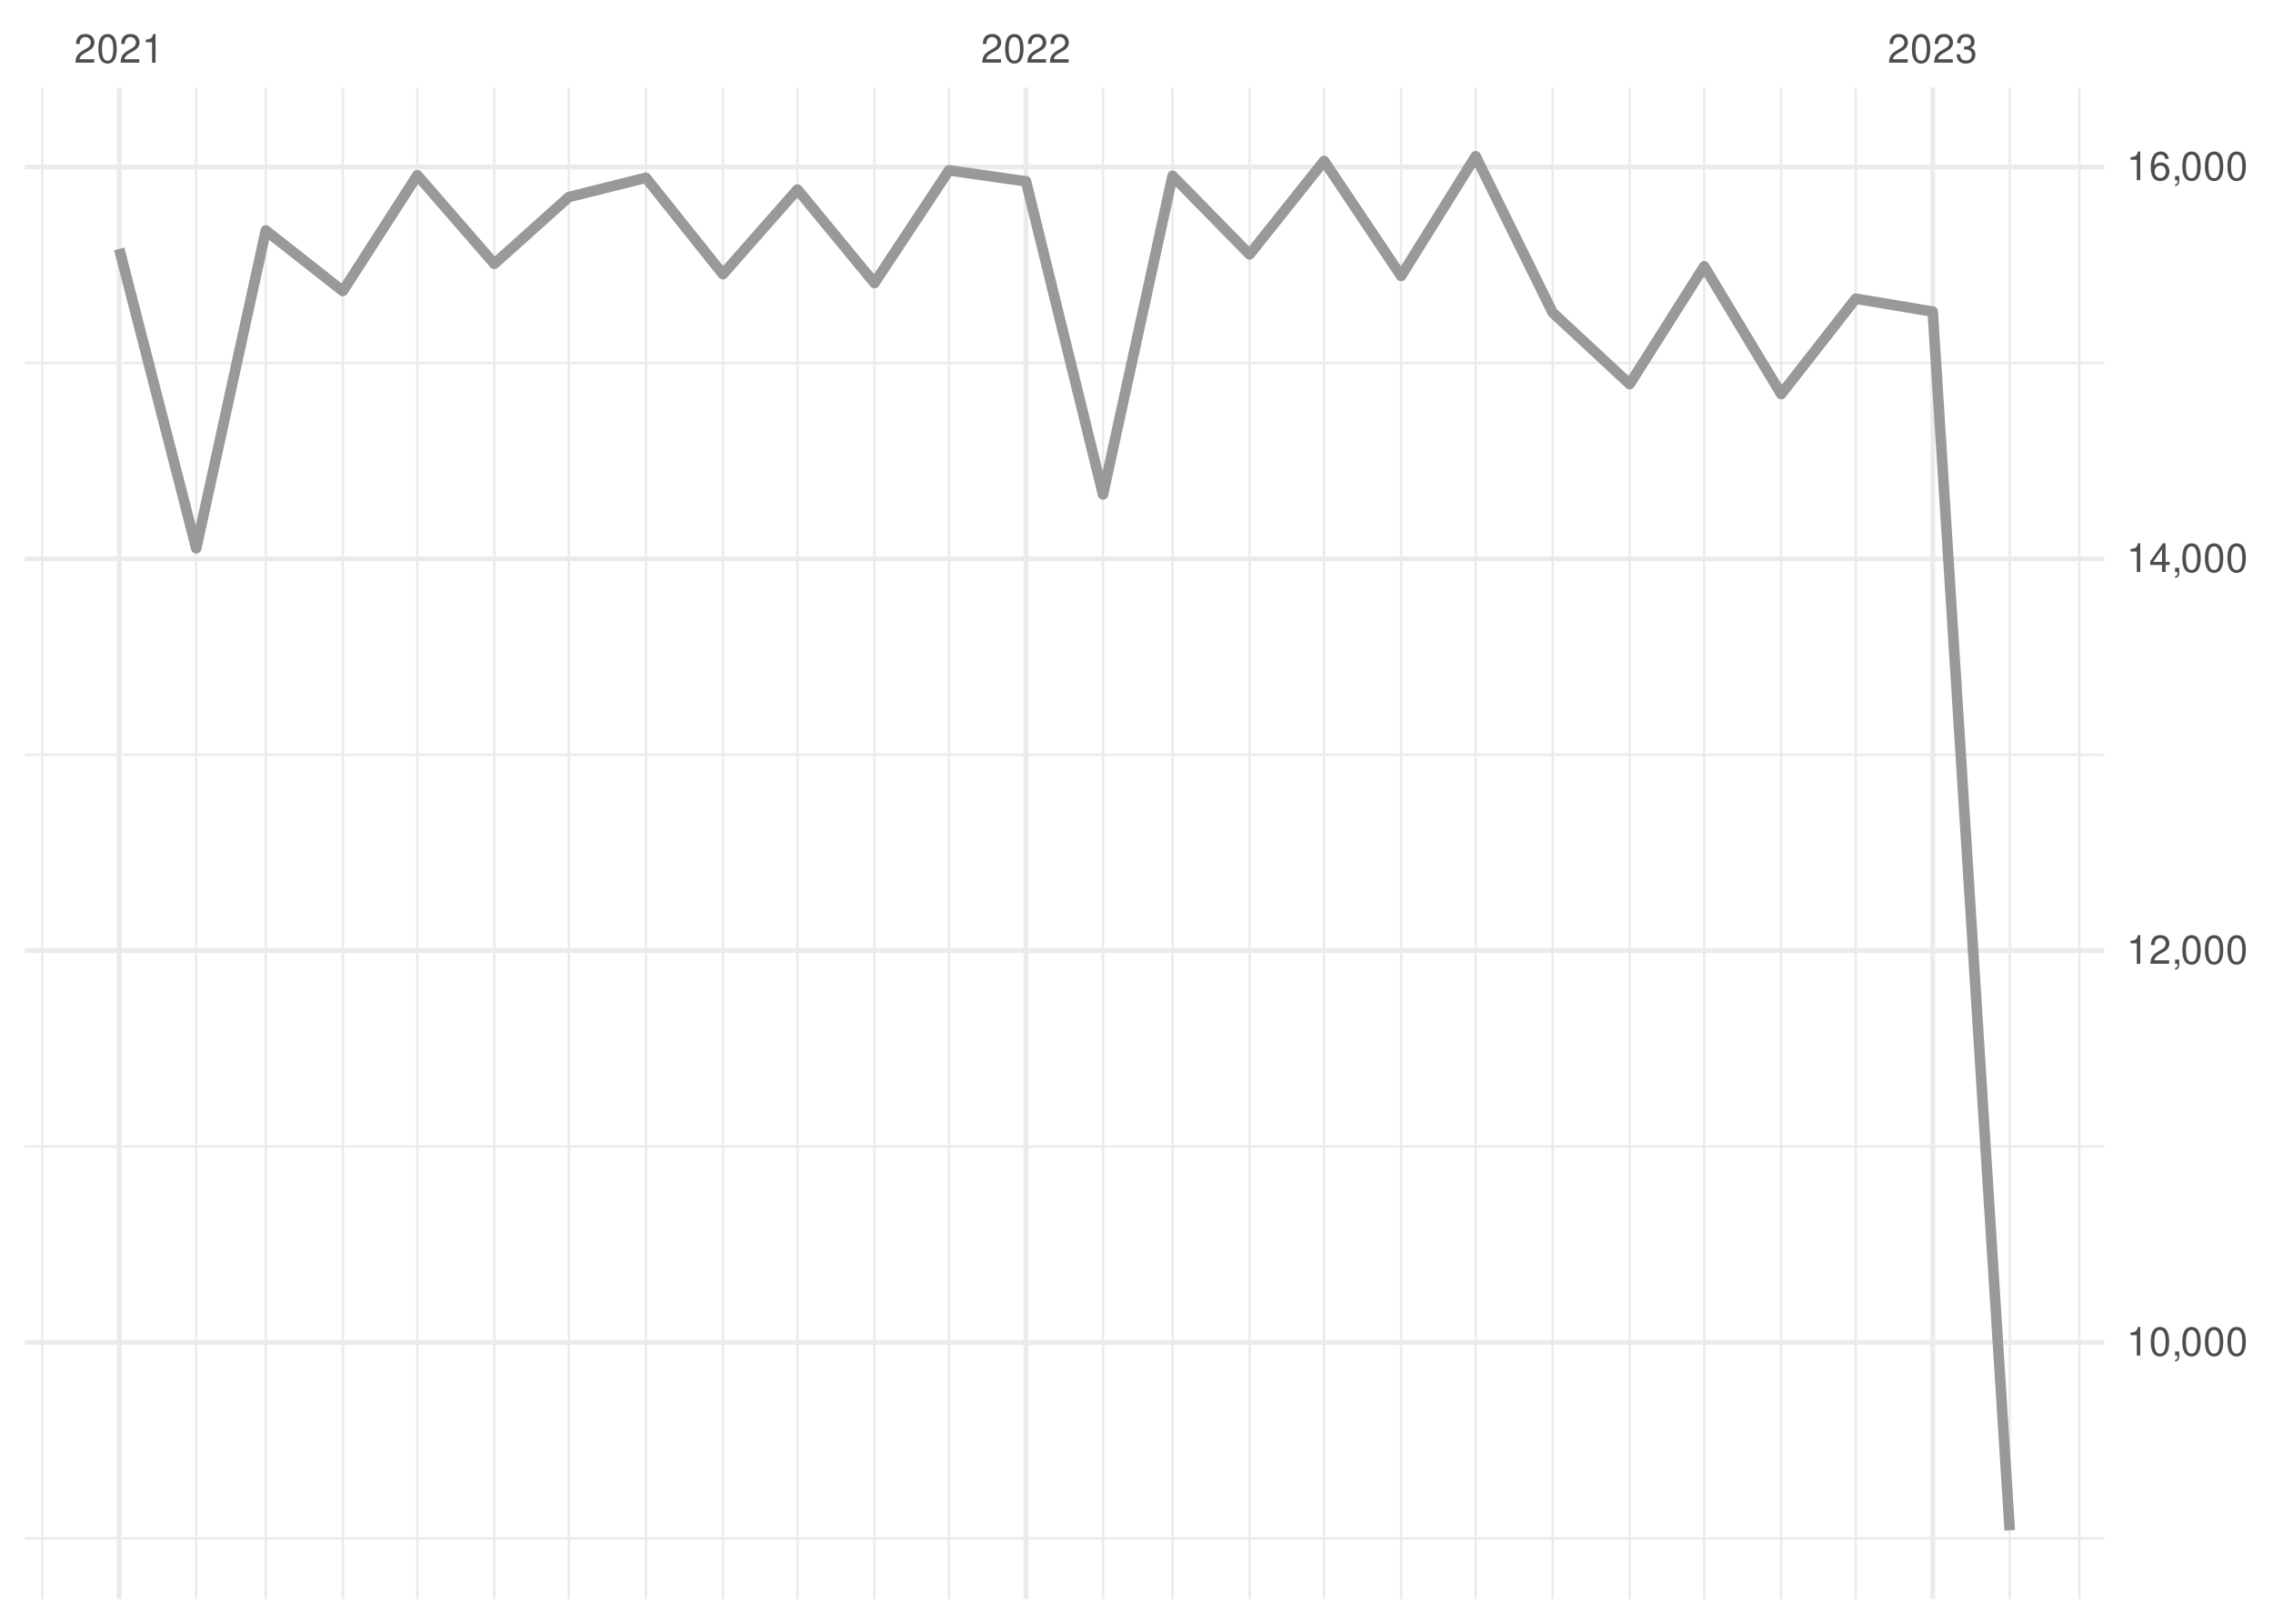
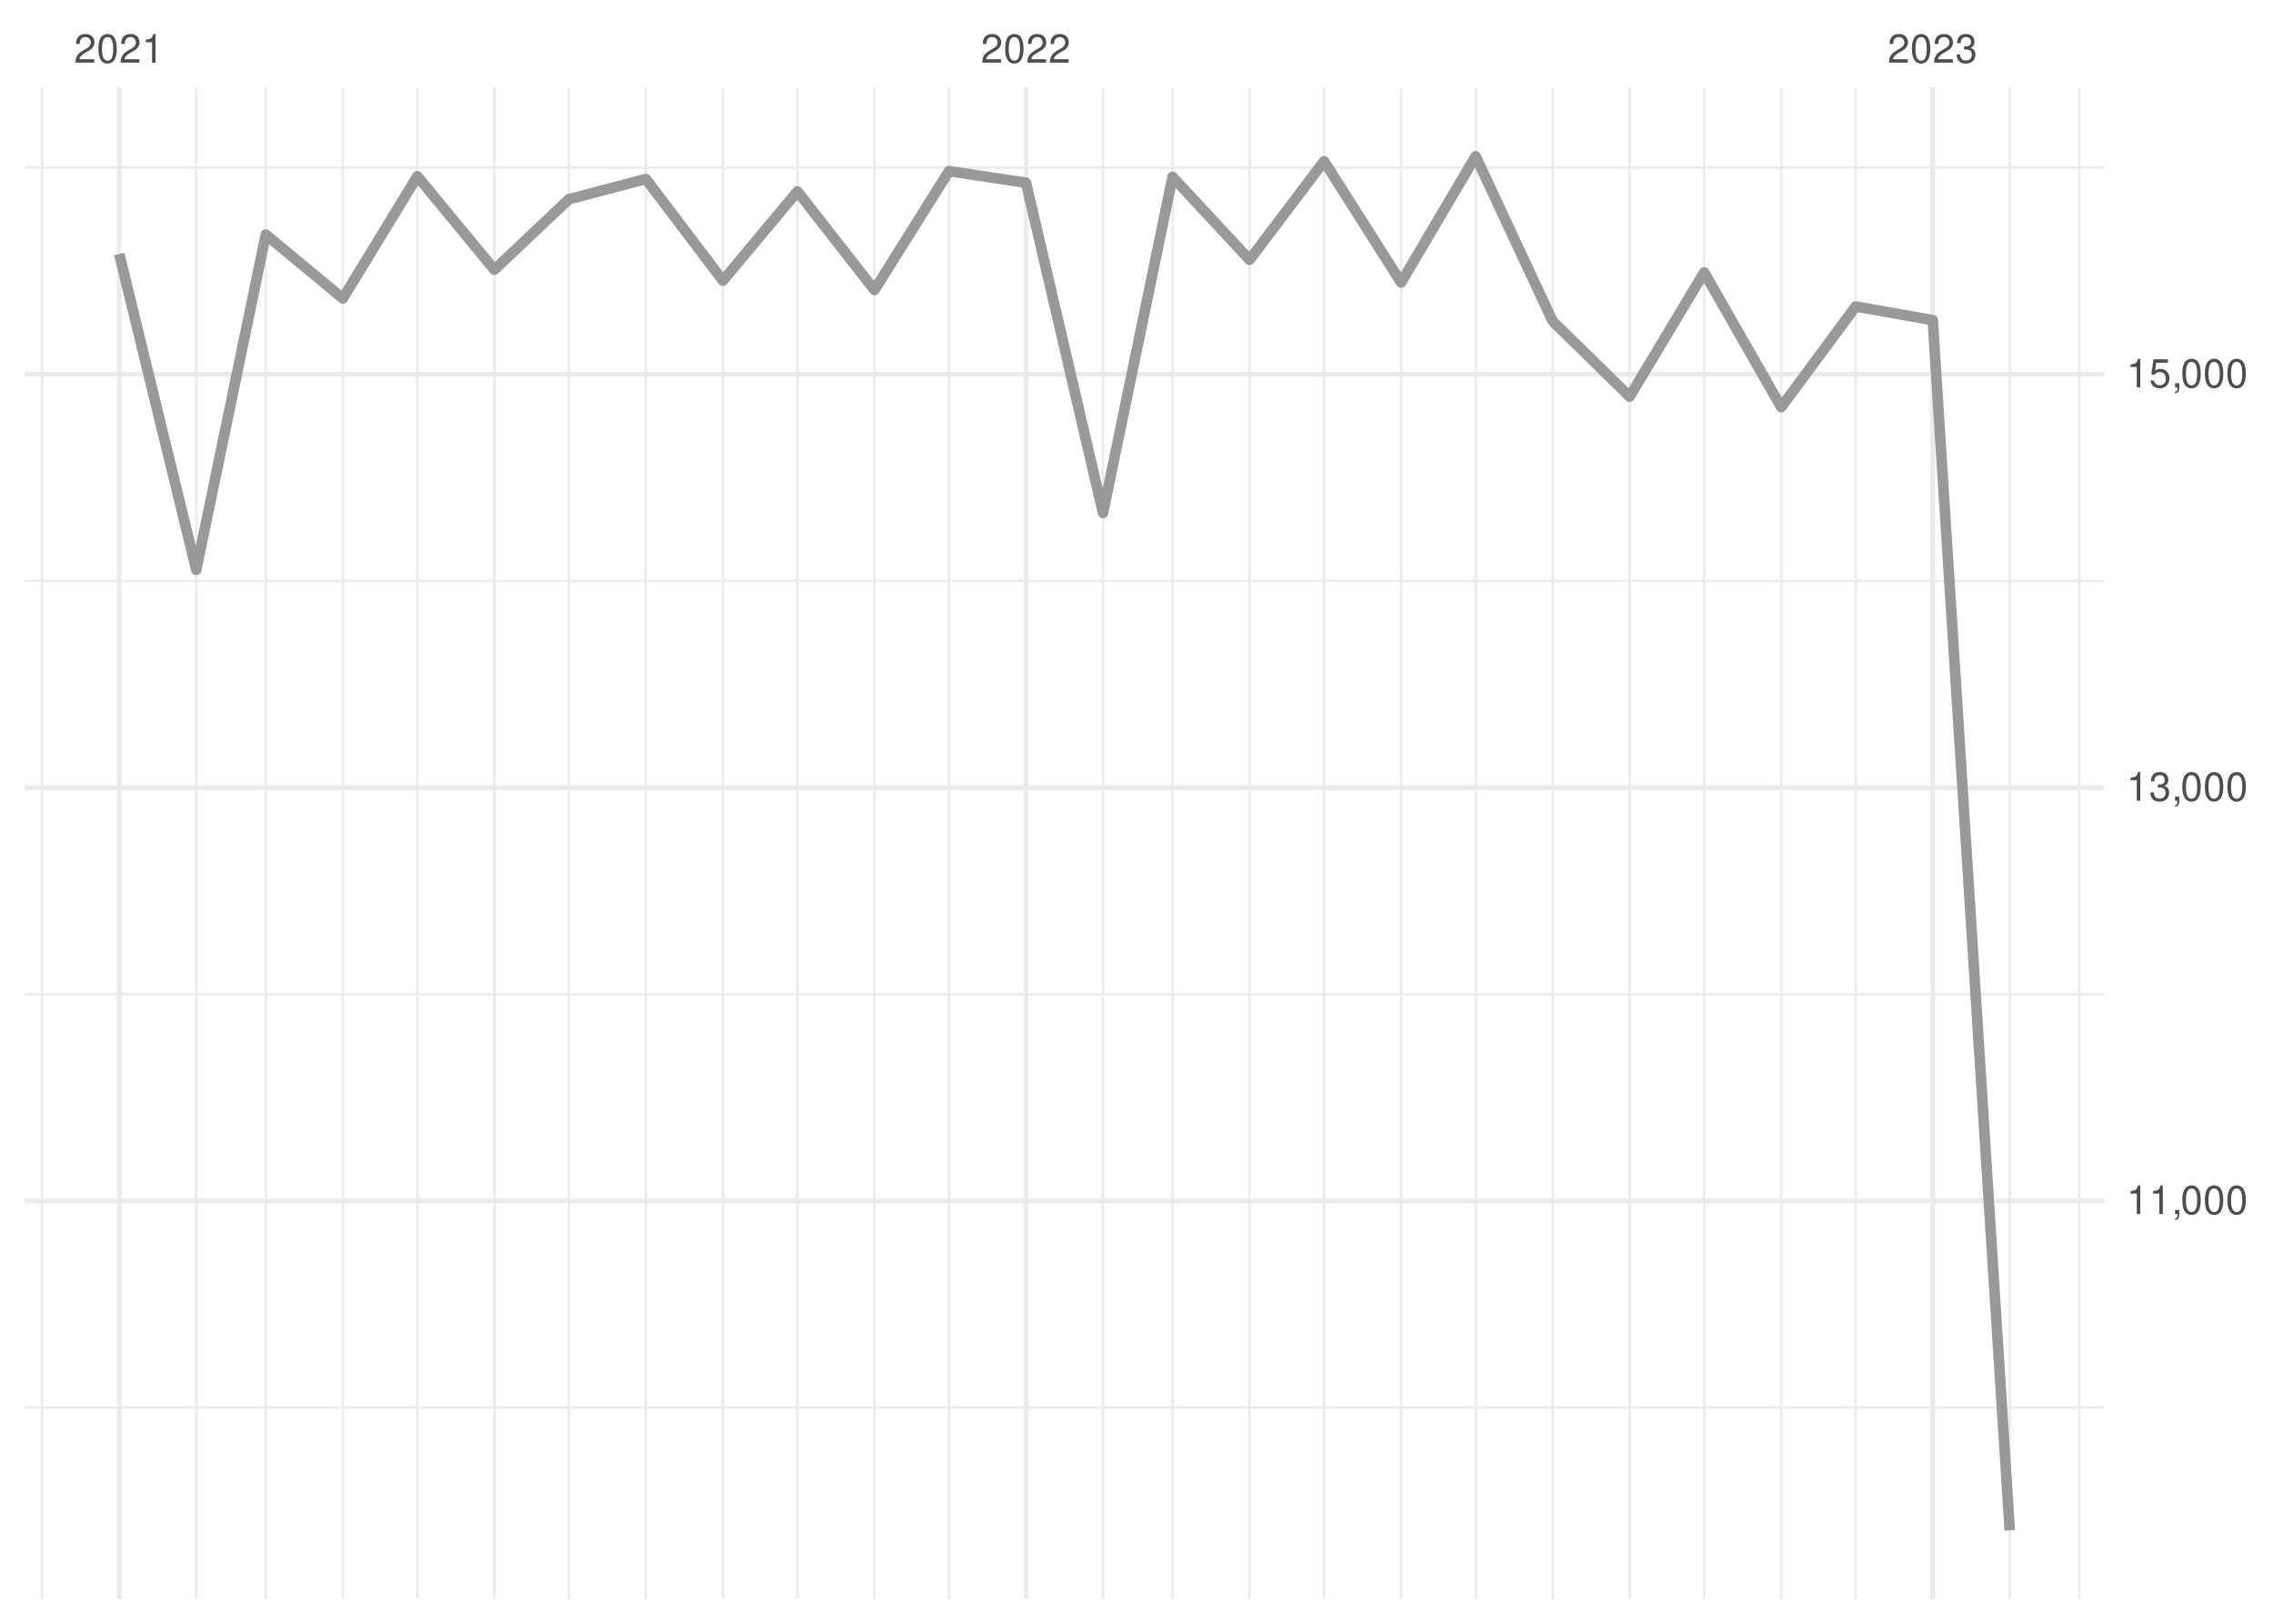
<svg xmlns="http://www.w3.org/2000/svg" xmlns:xlink="http://www.w3.org/1999/xlink" width="504pt" height="360pt" viewBox="0 0 504 360" version="1.1">
  <defs>
    <g>
      <symbol overflow="visible" id="glyph0-0">
        <path style="stroke:none;" d="" />
      </symbol>
      <symbol overflow="visible" id="glyph0-1">
        <path style="stroke:none;" d="M 4.453 -0.766 L 1.172 -0.766 C 1.25 -1.297 1.531 -1.625 2.297 -2.094 L 3.172 -2.594 C 4.047 -3.062 4.5 -3.719 4.5 -4.5 C 4.5 -5.031 4.281 -5.531 3.922 -5.875 C 3.547 -6.203 3.094 -6.359 2.5 -6.359 C 1.703 -6.359 1.125 -6.078 0.781 -5.531 C 0.547 -5.203 0.453 -4.797 0.438 -4.156 L 1.219 -4.156 C 1.234 -4.594 1.297 -4.844 1.406 -5.062 C 1.594 -5.438 2 -5.688 2.469 -5.688 C 3.172 -5.688 3.703 -5.172 3.703 -4.484 C 3.703 -3.969 3.406 -3.531 2.859 -3.219 L 2.047 -2.75 C 0.75 -2 0.375 -1.406 0.297 -0.016 L 4.453 -0.016 Z M 4.453 -0.766 " />
      </symbol>
      <symbol overflow="visible" id="glyph0-2">
        <path style="stroke:none;" d="M 2.422 -6.359 C 1.844 -6.359 1.312 -6.094 0.984 -5.672 C 0.578 -5.109 0.375 -4.25 0.375 -3.078 C 0.375 -0.938 1.078 0.203 2.422 0.203 C 3.734 0.203 4.453 -0.938 4.453 -3.031 C 4.453 -4.25 4.266 -5.078 3.859 -5.672 C 3.531 -6.109 3.016 -6.359 2.422 -6.359 Z M 2.422 -5.672 C 3.25 -5.672 3.672 -4.828 3.672 -3.094 C 3.672 -1.281 3.266 -0.438 2.406 -0.438 C 1.578 -0.438 1.172 -1.312 1.172 -3.062 C 1.172 -4.828 1.578 -5.672 2.422 -5.672 Z M 2.422 -5.672 " />
      </symbol>
      <symbol overflow="visible" id="glyph0-3">
        <path style="stroke:none;" d="M 2.281 -4.531 L 2.281 0 L 3.047 0 L 3.047 -6.359 L 2.547 -6.359 C 2.266 -5.391 2.094 -5.25 0.891 -5.094 L 0.891 -4.531 Z M 2.281 -4.531 " />
      </symbol>
      <symbol overflow="visible" id="glyph0-4">
        <path style="stroke:none;" d="M 1.938 -2.922 L 2.359 -2.922 C 3.203 -2.922 3.656 -2.531 3.656 -1.766 C 3.656 -0.969 3.172 -0.484 2.375 -0.484 C 1.516 -0.484 1.109 -0.922 1.062 -1.844 L 0.281 -1.844 C 0.312 -1.344 0.406 -1 0.547 -0.719 C 0.875 -0.109 1.484 0.203 2.344 0.203 C 3.625 0.203 4.453 -0.578 4.453 -1.781 C 4.453 -2.594 4.141 -3.031 3.391 -3.297 C 3.969 -3.531 4.266 -3.969 4.266 -4.609 C 4.266 -5.703 3.547 -6.359 2.359 -6.359 C 1.109 -6.359 0.438 -5.656 0.406 -4.312 L 1.188 -4.312 C 1.203 -4.703 1.234 -4.922 1.328 -5.109 C 1.5 -5.469 1.891 -5.688 2.375 -5.688 C 3.062 -5.688 3.469 -5.266 3.469 -4.578 C 3.469 -4.141 3.312 -3.859 2.969 -3.719 C 2.766 -3.625 2.484 -3.594 1.938 -3.578 Z M 1.938 -2.922 " />
      </symbol>
      <symbol overflow="visible" id="glyph0-5">
        <path style="stroke:none;" d="M 0.766 -0.922 L 0.766 0 L 1.297 0 L 1.297 0.156 C 1.297 0.766 1.172 0.938 0.766 0.953 L 0.766 1.297 C 1.344 1.312 1.688 0.891 1.688 0.141 L 1.688 -0.922 Z M 0.766 -0.922 " />
      </symbol>
      <symbol overflow="visible" id="glyph0-6">
-         <path style="stroke:none;" d="M 2.875 -1.547 L 2.875 0 L 3.656 0 L 3.656 -1.547 L 4.578 -1.547 L 4.578 -2.234 L 3.656 -2.234 L 3.656 -6.359 L 3.078 -6.359 L 0.25 -2.359 L 0.25 -1.547 Z M 2.875 -2.234 L 0.922 -2.234 L 2.875 -5.047 Z M 2.875 -2.234 " />
-       </symbol>
-       <symbol overflow="visible" id="glyph0-7">
-         <path style="stroke:none;" d="M 4.375 -4.703 C 4.234 -5.75 3.562 -6.359 2.609 -6.359 C 1.922 -6.359 1.312 -6.031 0.938 -5.453 C 0.547 -4.828 0.375 -4.062 0.375 -2.906 C 0.375 -1.828 0.531 -1.156 0.906 -0.594 C 1.234 -0.078 1.781 0.203 2.469 0.203 C 3.656 0.203 4.516 -0.688 4.516 -1.922 C 4.516 -3.094 3.719 -3.922 2.609 -3.922 C 1.984 -3.922 1.5 -3.688 1.172 -3.234 C 1.172 -4.797 1.672 -5.672 2.562 -5.672 C 3.109 -5.672 3.484 -5.328 3.609 -4.703 Z M 2.5 -3.234 C 3.25 -3.234 3.719 -2.703 3.719 -1.859 C 3.719 -1.062 3.188 -0.484 2.484 -0.484 C 1.766 -0.484 1.219 -1.094 1.219 -1.906 C 1.219 -2.688 1.734 -3.234 2.5 -3.234 Z M 2.5 -3.234 " />
+         <path style="stroke:none;" d="M 4.188 -6.234 L 0.969 -6.234 L 0.5 -2.844 L 1.219 -2.844 C 1.578 -3.266 1.875 -3.422 2.359 -3.422 C 3.203 -3.422 3.719 -2.844 3.719 -1.922 C 3.719 -1.031 3.203 -0.484 2.359 -0.484 C 1.688 -0.484 1.266 -0.828 1.078 -1.531 L 0.312 -1.531 C 0.406 -1.016 0.5 -0.781 0.688 -0.547 C 1.031 -0.078 1.672 0.203 2.375 0.203 C 3.641 0.203 4.516 -0.719 4.516 -2.031 C 4.516 -3.266 3.688 -4.109 2.5 -4.109 C 2.062 -4.109 1.703 -4 1.344 -3.734 L 1.594 -5.469 L 4.188 -5.469 Z M 4.188 -6.234 " />
      </symbol>
    </g>
    <clipPath id="clip1">
-       <path d="M 5.48 340 L 466.59 340 L 466.59 342 L 5.48 342 Z M 5.48 340 " />
+       <path d="M 5.48 311 L 466.59 311 L 466.59 313 L 5.48 313 Z M 5.48 311 " />
    </clipPath>
    <clipPath id="clip2">
-       <path d="M 5.48 253 L 466.59 253 L 466.59 255 L 5.48 255 Z M 5.48 253 " />
+       <path d="M 5.48 220 L 466.59 220 L 466.59 221 L 5.48 221 Z M 5.48 220 " />
    </clipPath>
    <clipPath id="clip3">
-       <path d="M 5.48 167 L 466.59 167 L 466.59 168 L 5.48 168 Z M 5.48 167 " />
+       <path d="M 5.48 128 L 466.59 128 L 466.59 130 L 5.48 130 Z M 5.48 128 " />
    </clipPath>
    <clipPath id="clip4">
-       <path d="M 5.48 80 L 466.59 80 L 466.59 81 L 5.48 81 Z M 5.48 80 " />
+       <path d="M 5.48 36 L 466.59 36 L 466.59 38 L 5.48 38 Z M 5.48 36 " />
    </clipPath>
    <clipPath id="clip5">
      <path d="M 9 19.41 L 10 19.41 L 10 354.52 L 9 354.52 Z M 9 19.41 " />
    </clipPath>
    <clipPath id="clip6">
      <path d="M 43 19.41 L 44 19.41 L 44 354.52 L 43 354.52 Z M 43 19.41 " />
    </clipPath>
    <clipPath id="clip7">
      <path d="M 58 19.41 L 60 19.41 L 60 354.52 L 58 354.52 Z M 58 19.41 " />
    </clipPath>
    <clipPath id="clip8">
      <path d="M 75 19.41 L 77 19.41 L 77 354.52 L 75 354.52 Z M 75 19.41 " />
    </clipPath>
    <clipPath id="clip9">
      <path d="M 92 19.41 L 93 19.41 L 93 354.52 L 92 354.52 Z M 92 19.41 " />
    </clipPath>
    <clipPath id="clip10">
      <path d="M 109 19.41 L 110 19.41 L 110 354.52 L 109 354.52 Z M 109 19.41 " />
    </clipPath>
    <clipPath id="clip11">
      <path d="M 125 19.41 L 127 19.41 L 127 354.52 L 125 354.52 Z M 125 19.41 " />
    </clipPath>
    <clipPath id="clip12">
      <path d="M 142 19.41 L 144 19.41 L 144 354.52 L 142 354.52 Z M 142 19.41 " />
    </clipPath>
    <clipPath id="clip13">
      <path d="M 160 19.41 L 161 19.41 L 161 354.52 L 160 354.52 Z M 160 19.41 " />
    </clipPath>
    <clipPath id="clip14">
      <path d="M 176 19.41 L 178 19.41 L 178 354.52 L 176 354.52 Z M 176 19.41 " />
    </clipPath>
    <clipPath id="clip15">
      <path d="M 193 19.41 L 195 19.41 L 195 354.52 L 193 354.52 Z M 193 19.41 " />
    </clipPath>
    <clipPath id="clip16">
      <path d="M 210 19.41 L 211 19.41 L 211 354.52 L 210 354.52 Z M 210 19.41 " />
    </clipPath>
    <clipPath id="clip17">
      <path d="M 244 19.41 L 245 19.41 L 245 354.52 L 244 354.52 Z M 244 19.41 " />
    </clipPath>
    <clipPath id="clip18">
      <path d="M 259 19.41 L 261 19.41 L 261 354.52 L 259 354.52 Z M 259 19.41 " />
    </clipPath>
    <clipPath id="clip19">
      <path d="M 276 19.41 L 278 19.41 L 278 354.52 L 276 354.52 Z M 276 19.41 " />
    </clipPath>
    <clipPath id="clip20">
      <path d="M 293 19.41 L 294 19.41 L 294 354.52 L 293 354.52 Z M 293 19.41 " />
    </clipPath>
    <clipPath id="clip21">
      <path d="M 310 19.41 L 311 19.41 L 311 354.52 L 310 354.52 Z M 310 19.41 " />
    </clipPath>
    <clipPath id="clip22">
      <path d="M 326 19.41 L 328 19.41 L 328 354.52 L 326 354.52 Z M 326 19.41 " />
    </clipPath>
    <clipPath id="clip23">
      <path d="M 344 19.41 L 345 19.41 L 345 354.52 L 344 354.52 Z M 344 19.41 " />
    </clipPath>
    <clipPath id="clip24">
      <path d="M 361 19.41 L 362 19.41 L 362 354.52 L 361 354.52 Z M 361 19.41 " />
    </clipPath>
    <clipPath id="clip25">
      <path d="M 377 19.41 L 379 19.41 L 379 354.52 L 377 354.52 Z M 377 19.41 " />
    </clipPath>
    <clipPath id="clip26">
      <path d="M 394 19.41 L 396 19.41 L 396 354.52 L 394 354.52 Z M 394 19.41 " />
    </clipPath>
    <clipPath id="clip27">
      <path d="M 411 19.41 L 412 19.41 L 412 354.52 L 411 354.52 Z M 411 19.41 " />
    </clipPath>
    <clipPath id="clip28">
      <path d="M 445 19.41 L 446 19.41 L 446 354.52 L 445 354.52 Z M 445 19.41 " />
    </clipPath>
    <clipPath id="clip29">
      <path d="M 460 19.41 L 462 19.41 L 462 354.52 L 460 354.52 Z M 460 19.41 " />
    </clipPath>
    <clipPath id="clip30">
-       <path d="M 5.48 297 L 466.59 297 L 466.59 299 L 5.48 299 Z M 5.48 297 " />
+       <path d="M 5.48 265 L 466.59 265 L 466.59 267 L 5.48 267 Z M 5.48 265 " />
    </clipPath>
    <clipPath id="clip31">
-       <path d="M 5.48 210 L 466.59 210 L 466.59 212 L 5.48 212 Z M 5.48 210 " />
+       <path d="M 5.48 174 L 466.59 174 L 466.59 176 L 5.48 176 Z M 5.48 174 " />
    </clipPath>
    <clipPath id="clip32">
-       <path d="M 5.48 123 L 466.59 123 L 466.59 125 L 5.48 125 Z M 5.48 123 " />
+       <path d="M 5.48 82 L 466.59 82 L 466.59 84 L 5.48 84 Z M 5.48 82 " />
    </clipPath>
    <clipPath id="clip33">
-       <path d="M 5.48 36 L 466.59 36 L 466.59 38 L 5.48 38 Z M 5.48 36 " />
+       <path d="M 25 19.41 L 27 19.41 L 27 354.52 L 25 354.52 Z M 25 19.41 " />
    </clipPath>
    <clipPath id="clip34">
-       <path d="M 25 19.41 L 27 19.41 L 27 354.52 L 25 354.52 Z M 25 19.41 " />
+       <path d="M 226 19.41 L 229 19.41 L 229 354.52 L 226 354.52 Z M 226 19.41 " />
    </clipPath>
    <clipPath id="clip35">
-       <path d="M 226 19.41 L 229 19.41 L 229 354.52 L 226 354.52 Z M 226 19.41 " />
-     </clipPath>
-     <clipPath id="clip36">
      <path d="M 428 19.41 L 430 19.41 L 430 354.52 L 428 354.52 Z M 428 19.41 " />
    </clipPath>
  </defs>
  <g id="surface26">
    <rect x="0" y="0" width="504" height="360" style="fill:rgb(100%,100%,100%);fill-opacity:1;stroke:none;" />
    <g clip-path="url(#clip1)" clip-rule="nonzero">
-       <path style="fill:none;stroke-width:0.533;stroke-linecap:butt;stroke-linejoin:round;stroke:rgb(92.157%,92.157%,92.157%);stroke-opacity:1;stroke-miterlimit:10;" d="M 5.48 341.07 L 466.59 341.07 " />
+       <path style="fill:none;stroke-width:0.533;stroke-linecap:butt;stroke-linejoin:round;stroke:rgb(92.157%,92.157%,92.157%);stroke-opacity:1;stroke-miterlimit:10;" d="M 5.48 312.074 L 466.59 312.074 " />
    </g>
    <g clip-path="url(#clip2)" clip-rule="nonzero">
-       <path style="fill:none;stroke-width:0.533;stroke-linecap:butt;stroke-linejoin:round;stroke:rgb(92.157%,92.157%,92.157%);stroke-opacity:1;stroke-miterlimit:10;" d="M 5.48 254.203 L 466.59 254.203 " />
+       <path style="fill:none;stroke-width:0.533;stroke-linecap:butt;stroke-linejoin:round;stroke:rgb(92.157%,92.157%,92.157%);stroke-opacity:1;stroke-miterlimit:10;" d="M 5.48 220.438 L 466.59 220.438 " />
    </g>
    <g clip-path="url(#clip3)" clip-rule="nonzero">
-       <path style="fill:none;stroke-width:0.533;stroke-linecap:butt;stroke-linejoin:round;stroke:rgb(92.157%,92.157%,92.157%);stroke-opacity:1;stroke-miterlimit:10;" d="M 5.48 167.332 L 466.59 167.332 " />
+       <path style="fill:none;stroke-width:0.533;stroke-linecap:butt;stroke-linejoin:round;stroke:rgb(92.157%,92.157%,92.157%);stroke-opacity:1;stroke-miterlimit:10;" d="M 5.48 128.801 L 466.59 128.801 " />
    </g>
    <g clip-path="url(#clip4)" clip-rule="nonzero">
-       <path style="fill:none;stroke-width:0.533;stroke-linecap:butt;stroke-linejoin:round;stroke:rgb(92.157%,92.157%,92.157%);stroke-opacity:1;stroke-miterlimit:10;" d="M 5.48 80.465 L 466.59 80.465 " />
+       <path style="fill:none;stroke-width:0.533;stroke-linecap:butt;stroke-linejoin:round;stroke:rgb(92.157%,92.157%,92.157%);stroke-opacity:1;stroke-miterlimit:10;" d="M 5.48 37.164 L 466.59 37.164 " />
    </g>
    <g clip-path="url(#clip5)" clip-rule="nonzero">
      <path style="fill:none;stroke-width:0.533;stroke-linecap:butt;stroke-linejoin:round;stroke:rgb(92.157%,92.157%,92.157%);stroke-opacity:1;stroke-miterlimit:10;" d="M 9.363 354.52 L 9.363 19.41 " />
    </g>
    <g clip-path="url(#clip6)" clip-rule="nonzero">
      <path style="fill:none;stroke-width:0.533;stroke-linecap:butt;stroke-linejoin:round;stroke:rgb(92.157%,92.157%,92.157%);stroke-opacity:1;stroke-miterlimit:10;" d="M 43.516 354.52 L 43.516 19.41 " />
    </g>
    <g clip-path="url(#clip7)" clip-rule="nonzero">
      <path style="fill:none;stroke-width:0.533;stroke-linecap:butt;stroke-linejoin:round;stroke:rgb(92.157%,92.157%,92.157%);stroke-opacity:1;stroke-miterlimit:10;" d="M 58.938 354.52 L 58.938 19.41 " />
    </g>
    <g clip-path="url(#clip8)" clip-rule="nonzero">
      <path style="fill:none;stroke-width:0.533;stroke-linecap:butt;stroke-linejoin:round;stroke:rgb(92.157%,92.157%,92.157%);stroke-opacity:1;stroke-miterlimit:10;" d="M 76.016 354.52 L 76.016 19.41 " />
    </g>
    <g clip-path="url(#clip9)" clip-rule="nonzero">
      <path style="fill:none;stroke-width:0.533;stroke-linecap:butt;stroke-linejoin:round;stroke:rgb(92.157%,92.157%,92.157%);stroke-opacity:1;stroke-miterlimit:10;" d="M 92.539 354.52 L 92.539 19.41 " />
    </g>
    <g clip-path="url(#clip10)" clip-rule="nonzero">
      <path style="fill:none;stroke-width:0.533;stroke-linecap:butt;stroke-linejoin:round;stroke:rgb(92.157%,92.157%,92.157%);stroke-opacity:1;stroke-miterlimit:10;" d="M 109.617 354.52 L 109.617 19.41 " />
    </g>
    <g clip-path="url(#clip11)" clip-rule="nonzero">
      <path style="fill:none;stroke-width:0.533;stroke-linecap:butt;stroke-linejoin:round;stroke:rgb(92.157%,92.157%,92.157%);stroke-opacity:1;stroke-miterlimit:10;" d="M 126.141 354.52 L 126.141 19.41 " />
    </g>
    <g clip-path="url(#clip12)" clip-rule="nonzero">
      <path style="fill:none;stroke-width:0.533;stroke-linecap:butt;stroke-linejoin:round;stroke:rgb(92.157%,92.157%,92.157%);stroke-opacity:1;stroke-miterlimit:10;" d="M 143.219 354.52 L 143.219 19.41 " />
    </g>
    <g clip-path="url(#clip13)" clip-rule="nonzero">
      <path style="fill:none;stroke-width:0.533;stroke-linecap:butt;stroke-linejoin:round;stroke:rgb(92.157%,92.157%,92.157%);stroke-opacity:1;stroke-miterlimit:10;" d="M 160.293 354.52 L 160.293 19.41 " />
    </g>
    <g clip-path="url(#clip14)" clip-rule="nonzero">
      <path style="fill:none;stroke-width:0.533;stroke-linecap:butt;stroke-linejoin:round;stroke:rgb(92.157%,92.157%,92.157%);stroke-opacity:1;stroke-miterlimit:10;" d="M 176.82 354.52 L 176.82 19.41 " />
    </g>
    <g clip-path="url(#clip15)" clip-rule="nonzero">
      <path style="fill:none;stroke-width:0.533;stroke-linecap:butt;stroke-linejoin:round;stroke:rgb(92.157%,92.157%,92.157%);stroke-opacity:1;stroke-miterlimit:10;" d="M 193.895 354.52 L 193.895 19.41 " />
    </g>
    <g clip-path="url(#clip16)" clip-rule="nonzero">
      <path style="fill:none;stroke-width:0.533;stroke-linecap:butt;stroke-linejoin:round;stroke:rgb(92.157%,92.157%,92.157%);stroke-opacity:1;stroke-miterlimit:10;" d="M 210.422 354.52 L 210.422 19.41 " />
    </g>
    <g clip-path="url(#clip17)" clip-rule="nonzero">
      <path style="fill:none;stroke-width:0.533;stroke-linecap:butt;stroke-linejoin:round;stroke:rgb(92.157%,92.157%,92.157%);stroke-opacity:1;stroke-miterlimit:10;" d="M 244.574 354.52 L 244.574 19.41 " />
    </g>
    <g clip-path="url(#clip18)" clip-rule="nonzero">
      <path style="fill:none;stroke-width:0.533;stroke-linecap:butt;stroke-linejoin:round;stroke:rgb(92.157%,92.157%,92.157%);stroke-opacity:1;stroke-miterlimit:10;" d="M 259.996 354.52 L 259.996 19.41 " />
    </g>
    <g clip-path="url(#clip19)" clip-rule="nonzero">
      <path style="fill:none;stroke-width:0.533;stroke-linecap:butt;stroke-linejoin:round;stroke:rgb(92.157%,92.157%,92.157%);stroke-opacity:1;stroke-miterlimit:10;" d="M 277.07 354.52 L 277.07 19.41 " />
    </g>
    <g clip-path="url(#clip20)" clip-rule="nonzero">
      <path style="fill:none;stroke-width:0.533;stroke-linecap:butt;stroke-linejoin:round;stroke:rgb(92.157%,92.157%,92.157%);stroke-opacity:1;stroke-miterlimit:10;" d="M 293.598 354.52 L 293.598 19.41 " />
    </g>
    <g clip-path="url(#clip21)" clip-rule="nonzero">
      <path style="fill:none;stroke-width:0.533;stroke-linecap:butt;stroke-linejoin:round;stroke:rgb(92.157%,92.157%,92.157%);stroke-opacity:1;stroke-miterlimit:10;" d="M 310.672 354.52 L 310.672 19.41 " />
    </g>
    <g clip-path="url(#clip22)" clip-rule="nonzero">
      <path style="fill:none;stroke-width:0.533;stroke-linecap:butt;stroke-linejoin:round;stroke:rgb(92.157%,92.157%,92.157%);stroke-opacity:1;stroke-miterlimit:10;" d="M 327.199 354.52 L 327.199 19.41 " />
    </g>
    <g clip-path="url(#clip23)" clip-rule="nonzero">
      <path style="fill:none;stroke-width:0.533;stroke-linecap:butt;stroke-linejoin:round;stroke:rgb(92.157%,92.157%,92.157%);stroke-opacity:1;stroke-miterlimit:10;" d="M 344.273 354.52 L 344.273 19.41 " />
    </g>
    <g clip-path="url(#clip24)" clip-rule="nonzero">
      <path style="fill:none;stroke-width:0.533;stroke-linecap:butt;stroke-linejoin:round;stroke:rgb(92.157%,92.157%,92.157%);stroke-opacity:1;stroke-miterlimit:10;" d="M 361.352 354.52 L 361.352 19.41 " />
    </g>
    <g clip-path="url(#clip25)" clip-rule="nonzero">
      <path style="fill:none;stroke-width:0.533;stroke-linecap:butt;stroke-linejoin:round;stroke:rgb(92.157%,92.157%,92.157%);stroke-opacity:1;stroke-miterlimit:10;" d="M 377.875 354.52 L 377.875 19.41 " />
    </g>
    <g clip-path="url(#clip26)" clip-rule="nonzero">
      <path style="fill:none;stroke-width:0.533;stroke-linecap:butt;stroke-linejoin:round;stroke:rgb(92.157%,92.157%,92.157%);stroke-opacity:1;stroke-miterlimit:10;" d="M 394.953 354.52 L 394.953 19.41 " />
    </g>
    <g clip-path="url(#clip27)" clip-rule="nonzero">
      <path style="fill:none;stroke-width:0.533;stroke-linecap:butt;stroke-linejoin:round;stroke:rgb(92.157%,92.157%,92.157%);stroke-opacity:1;stroke-miterlimit:10;" d="M 411.477 354.52 L 411.477 19.41 " />
    </g>
    <g clip-path="url(#clip28)" clip-rule="nonzero">
      <path style="fill:none;stroke-width:0.533;stroke-linecap:butt;stroke-linejoin:round;stroke:rgb(92.157%,92.157%,92.157%);stroke-opacity:1;stroke-miterlimit:10;" d="M 445.629 354.52 L 445.629 19.41 " />
    </g>
    <g clip-path="url(#clip29)" clip-rule="nonzero">
      <path style="fill:none;stroke-width:0.533;stroke-linecap:butt;stroke-linejoin:round;stroke:rgb(92.157%,92.157%,92.157%);stroke-opacity:1;stroke-miterlimit:10;" d="M 461.055 354.52 L 461.055 19.41 " />
    </g>
    <g clip-path="url(#clip30)" clip-rule="nonzero">
-       <path style="fill:none;stroke-width:1.067;stroke-linecap:butt;stroke-linejoin:round;stroke:rgb(92.157%,92.157%,92.157%);stroke-opacity:1;stroke-miterlimit:10;" d="M 5.48 297.637 L 466.59 297.637 " />
+       <path style="fill:none;stroke-width:1.067;stroke-linecap:butt;stroke-linejoin:round;stroke:rgb(92.157%,92.157%,92.157%);stroke-opacity:1;stroke-miterlimit:10;" d="M 5.48 266.254 L 466.59 266.254 " />
    </g>
    <g clip-path="url(#clip31)" clip-rule="nonzero">
-       <path style="fill:none;stroke-width:1.067;stroke-linecap:butt;stroke-linejoin:round;stroke:rgb(92.157%,92.157%,92.157%);stroke-opacity:1;stroke-miterlimit:10;" d="M 5.48 210.766 L 466.59 210.766 " />
+       <path style="fill:none;stroke-width:1.067;stroke-linecap:butt;stroke-linejoin:round;stroke:rgb(92.157%,92.157%,92.157%);stroke-opacity:1;stroke-miterlimit:10;" d="M 5.48 174.617 L 466.59 174.617 " />
    </g>
    <g clip-path="url(#clip32)" clip-rule="nonzero">
-       <path style="fill:none;stroke-width:1.067;stroke-linecap:butt;stroke-linejoin:round;stroke:rgb(92.157%,92.157%,92.157%);stroke-opacity:1;stroke-miterlimit:10;" d="M 5.48 123.898 L 466.59 123.898 " />
+       <path style="fill:none;stroke-width:1.067;stroke-linecap:butt;stroke-linejoin:round;stroke:rgb(92.157%,92.157%,92.157%);stroke-opacity:1;stroke-miterlimit:10;" d="M 5.48 82.98 L 466.59 82.98 " />
    </g>
    <g clip-path="url(#clip33)" clip-rule="nonzero">
-       <path style="fill:none;stroke-width:1.067;stroke-linecap:butt;stroke-linejoin:round;stroke:rgb(92.157%,92.157%,92.157%);stroke-opacity:1;stroke-miterlimit:10;" d="M 5.48 37.031 L 466.59 37.031 " />
+       <path style="fill:none;stroke-width:1.067;stroke-linecap:butt;stroke-linejoin:round;stroke:rgb(92.157%,92.157%,92.157%);stroke-opacity:1;stroke-miterlimit:10;" d="M 26.438 354.52 L 26.438 19.41 " />
    </g>
    <g clip-path="url(#clip34)" clip-rule="nonzero">
-       <path style="fill:none;stroke-width:1.067;stroke-linecap:butt;stroke-linejoin:round;stroke:rgb(92.157%,92.157%,92.157%);stroke-opacity:1;stroke-miterlimit:10;" d="M 26.438 354.52 L 26.438 19.41 " />
+       <path style="fill:none;stroke-width:1.067;stroke-linecap:butt;stroke-linejoin:round;stroke:rgb(92.157%,92.157%,92.157%);stroke-opacity:1;stroke-miterlimit:10;" d="M 227.496 354.52 L 227.496 19.41 " />
    </g>
    <g clip-path="url(#clip35)" clip-rule="nonzero">
-       <path style="fill:none;stroke-width:1.067;stroke-linecap:butt;stroke-linejoin:round;stroke:rgb(92.157%,92.157%,92.157%);stroke-opacity:1;stroke-miterlimit:10;" d="M 227.496 354.52 L 227.496 19.41 " />
-     </g>
-     <g clip-path="url(#clip36)" clip-rule="nonzero">
      <path style="fill:none;stroke-width:1.067;stroke-linecap:butt;stroke-linejoin:round;stroke:rgb(92.157%,92.157%,92.157%);stroke-opacity:1;stroke-miterlimit:10;" d="M 428.555 354.52 L 428.555 19.41 " />
    </g>
-     <path style="fill:none;stroke-width:2.347;stroke-linecap:butt;stroke-linejoin:round;stroke:rgb(60%,60%,60%);stroke-opacity:1;stroke-miterlimit:10;" d="M 26.438 55.188 L 43.516 121.555 L 58.938 51.105 L 76.016 64.527 L 92.539 38.855 L 109.617 58.488 L 126.141 43.676 L 143.219 39.422 L 160.293 60.789 L 176.82 42.027 L 193.895 62.746 L 210.422 37.77 L 227.496 40.203 L 244.574 109.609 L 259.996 38.988 L 277.07 56.402 L 293.598 35.688 L 310.672 61.18 L 327.199 34.645 L 344.273 69.305 L 361.352 85.156 L 377.875 59.055 L 394.953 87.371 L 411.477 66.219 L 428.555 69.086 L 445.629 339.289 " />
+     <path style="fill:none;stroke-width:2.347;stroke-linecap:butt;stroke-linejoin:round;stroke:rgb(60%,60%,60%);stroke-opacity:1;stroke-miterlimit:10;" d="M 26.438 56.316 L 43.516 126.324 L 58.938 52.008 L 76.016 66.168 L 92.539 39.086 L 109.617 59.797 L 126.141 44.172 L 143.219 39.684 L 160.293 62.227 L 176.82 42.434 L 193.895 64.289 L 210.422 37.941 L 227.496 40.508 L 244.574 113.727 L 259.996 39.227 L 277.07 57.598 L 293.598 35.742 L 310.672 62.637 L 327.199 34.645 L 344.273 71.207 L 361.352 87.93 L 377.875 60.395 L 394.953 90.266 L 411.477 67.953 L 428.555 70.977 L 445.629 339.289 " />
    <g style="fill:rgb(30.196%,30.196%,30.196%);fill-opacity:1;">
      <use xlink:href="#glyph0-1" x="16.438" y="13.896" />
      <use xlink:href="#glyph0-2" x="21.438" y="13.896" />
      <use xlink:href="#glyph0-1" x="26.438" y="13.896" />
      <use xlink:href="#glyph0-3" x="31.438" y="13.896" />
    </g>
    <g style="fill:rgb(30.196%,30.196%,30.196%);fill-opacity:1;">
      <use xlink:href="#glyph0-1" x="217.496" y="13.896" />
      <use xlink:href="#glyph0-2" x="222.496" y="13.896" />
      <use xlink:href="#glyph0-1" x="227.496" y="13.896" />
      <use xlink:href="#glyph0-1" x="232.496" y="13.896" />
    </g>
    <g style="fill:rgb(30.196%,30.196%,30.196%);fill-opacity:1;">
      <use xlink:href="#glyph0-1" x="418.555" y="13.896" />
      <use xlink:href="#glyph0-2" x="423.555" y="13.896" />
      <use xlink:href="#glyph0-1" x="428.555" y="13.896" />
      <use xlink:href="#glyph0-4" x="433.555" y="13.896" />
    </g>
    <g style="fill:rgb(30.196%,30.196%,30.196%);fill-opacity:1;">
-       <use xlink:href="#glyph0-3" x="471.52" y="300.552" />
-       <use xlink:href="#glyph0-2" x="476.52" y="300.552" />
-       <use xlink:href="#glyph0-5" x="481.52" y="300.552" />
-       <use xlink:href="#glyph0-2" x="483.52" y="300.552" />
-       <use xlink:href="#glyph0-2" x="488.52" y="300.552" />
-       <use xlink:href="#glyph0-2" x="493.52" y="300.552" />
-     </g>
-     <g style="fill:rgb(30.196%,30.196%,30.196%);fill-opacity:1;">
-       <use xlink:href="#glyph0-3" x="471.52" y="213.681" />
-       <use xlink:href="#glyph0-1" x="476.52" y="213.681" />
-       <use xlink:href="#glyph0-5" x="481.52" y="213.681" />
-       <use xlink:href="#glyph0-2" x="483.52" y="213.681" />
-       <use xlink:href="#glyph0-2" x="488.52" y="213.681" />
-       <use xlink:href="#glyph0-2" x="493.52" y="213.681" />
-     </g>
-     <g style="fill:rgb(30.196%,30.196%,30.196%);fill-opacity:1;">
-       <use xlink:href="#glyph0-3" x="471.52" y="126.813" />
-       <use xlink:href="#glyph0-6" x="476.52" y="126.813" />
-       <use xlink:href="#glyph0-5" x="481.52" y="126.813" />
-       <use xlink:href="#glyph0-2" x="483.52" y="126.813" />
-       <use xlink:href="#glyph0-2" x="488.52" y="126.813" />
-       <use xlink:href="#glyph0-2" x="493.52" y="126.813" />
-     </g>
-     <g style="fill:rgb(30.196%,30.196%,30.196%);fill-opacity:1;">
-       <use xlink:href="#glyph0-3" x="471.52" y="39.946" />
-       <use xlink:href="#glyph0-7" x="476.52" y="39.946" />
-       <use xlink:href="#glyph0-5" x="481.52" y="39.946" />
-       <use xlink:href="#glyph0-2" x="483.52" y="39.946" />
-       <use xlink:href="#glyph0-2" x="488.52" y="39.946" />
-       <use xlink:href="#glyph0-2" x="493.52" y="39.946" />
+       <use xlink:href="#glyph0-3" x="471.52" y="269.169" />
+       <use xlink:href="#glyph0-3" x="476.52" y="269.169" />
+       <use xlink:href="#glyph0-5" x="481.52" y="269.169" />
+       <use xlink:href="#glyph0-2" x="483.52" y="269.169" />
+       <use xlink:href="#glyph0-2" x="488.52" y="269.169" />
+       <use xlink:href="#glyph0-2" x="493.52" y="269.169" />
+     </g>
+     <g style="fill:rgb(30.196%,30.196%,30.196%);fill-opacity:1;">
+       <use xlink:href="#glyph0-3" x="471.52" y="177.532" />
+       <use xlink:href="#glyph0-4" x="476.52" y="177.532" />
+       <use xlink:href="#glyph0-5" x="481.52" y="177.532" />
+       <use xlink:href="#glyph0-2" x="483.52" y="177.532" />
+       <use xlink:href="#glyph0-2" x="488.52" y="177.532" />
+       <use xlink:href="#glyph0-2" x="493.52" y="177.532" />
+     </g>
+     <g style="fill:rgb(30.196%,30.196%,30.196%);fill-opacity:1;">
+       <use xlink:href="#glyph0-3" x="471.52" y="85.896" />
+       <use xlink:href="#glyph0-6" x="476.52" y="85.896" />
+       <use xlink:href="#glyph0-5" x="481.52" y="85.896" />
+       <use xlink:href="#glyph0-2" x="483.52" y="85.896" />
+       <use xlink:href="#glyph0-2" x="488.52" y="85.896" />
+       <use xlink:href="#glyph0-2" x="493.52" y="85.896" />
    </g>
  </g>
</svg>
